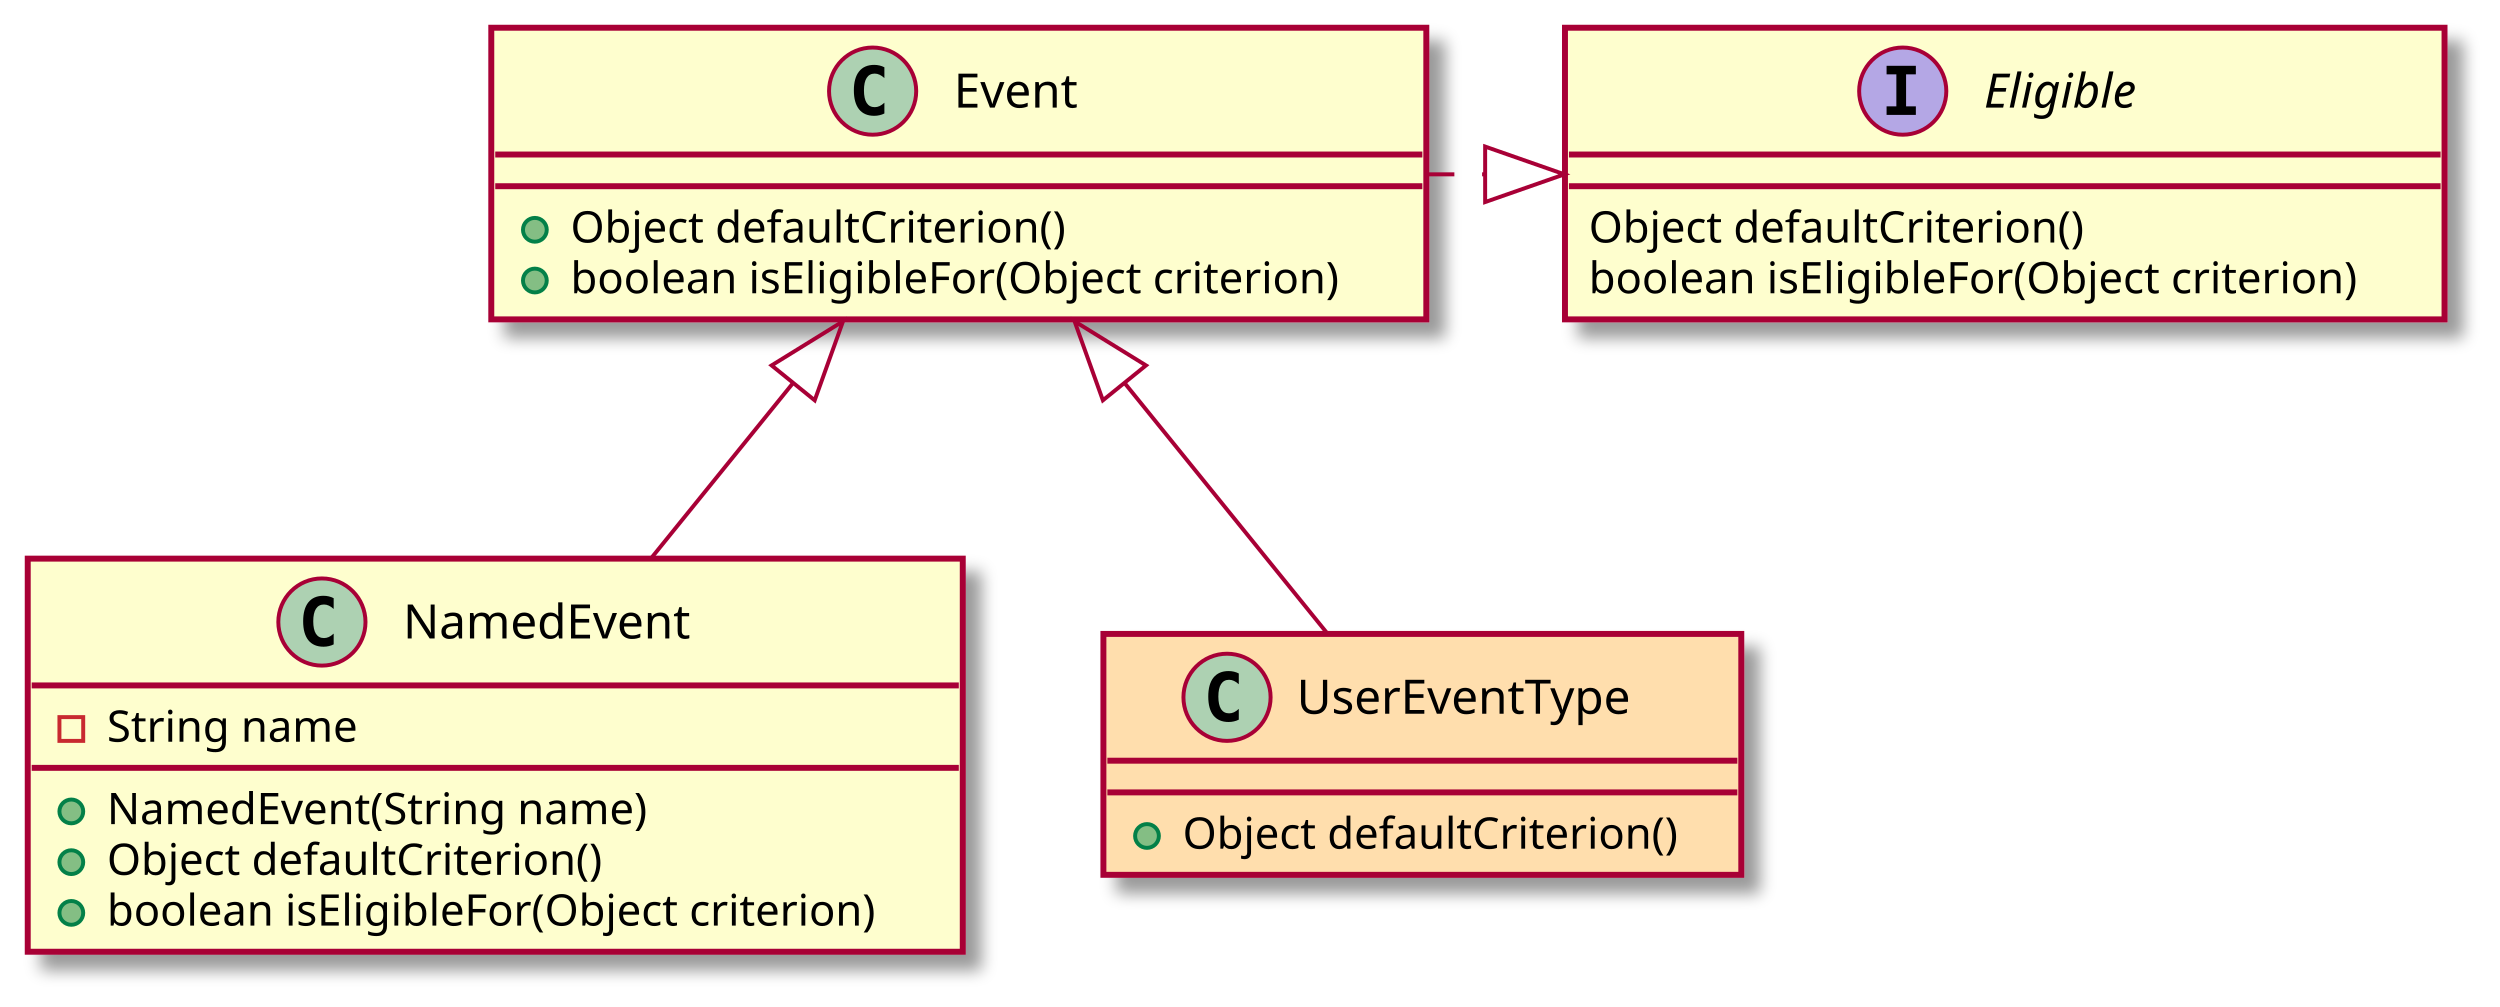
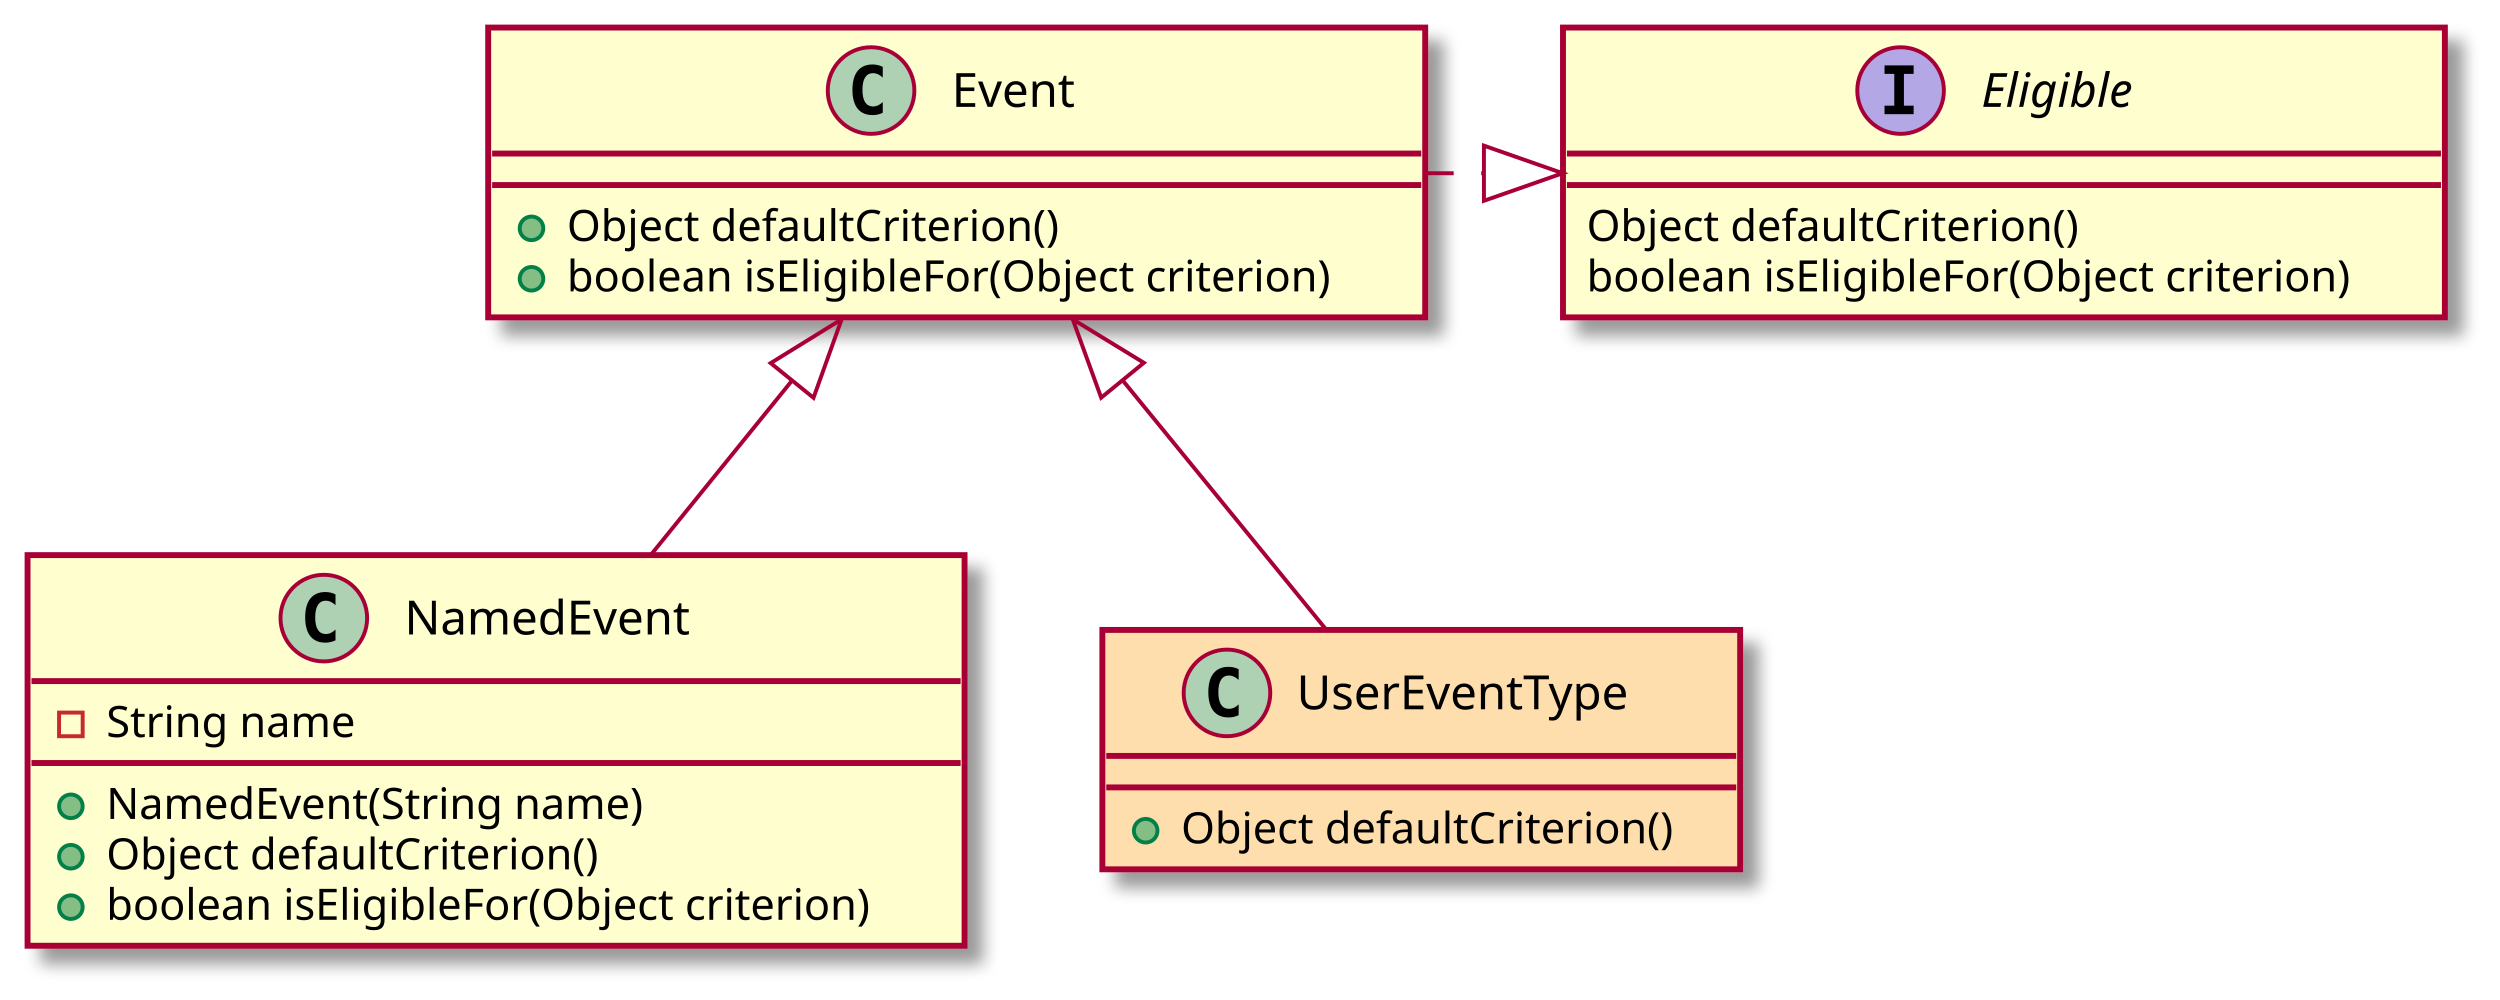
- <svg xmlns="http://www.w3.org/2000/svg" contentScriptType="application/ecmascript" contentStyleType="text/css" height="254px" preserveAspectRatio="none" style="width:631px;height:254px;background:#FFFFFF;" version="1.1" viewBox="0 0 631 254" width="631px" zoomAndPan="magnify">
+ <svg xmlns="http://www.w3.org/2000/svg" contentScriptType="application/ecmascript" contentStyleType="text/css" height="254px" preserveAspectRatio="none" style="width:635px;height:254px;background:#FFFFFF;" version="1.1" viewBox="0 0 635 254" width="635px" zoomAndPan="magnify">
  <defs>
    <filter height="300%" id="f11paiee7xh8qr" width="300%" x="-1" y="-1">
      <feGaussianBlur result="blurOut" stdDeviation="2.0" />
      <feColorMatrix in="blurOut" result="blurOut2" type="matrix" values="0 0 0 0 0 0 0 0 0 0 0 0 0 0 0 0 0 0 .4 0" />
      <feOffset dx="4.0" dy="4.0" in="blurOut2" result="blurOut3" />
      <feBlend in="SourceGraphic" in2="blurOut3" mode="normal" />
    </filter>
  </defs>
  <g>
-     <rect codeLine="1" fill="#FEFECE" filter="url(#f11paiee7xh8qr)" height="73.609" id="Eligible" style="stroke:#A80036;stroke-width:1.5;" width="222" x="395" y="7" />
-     <ellipse cx="480.25" cy="23" fill="#B4A7E5" rx="11" ry="11" style="stroke:#A80036;stroke-width:1.0;" />
-     <path d="M476.172,18.766 L476.172,16.609 L483.562,16.609 L483.562,18.766 L481.094,18.766 L481.094,26.844 L483.562,26.844 L483.562,29 L476.172,29 L476.172,26.844 L478.641,26.844 L478.641,18.766 L476.172,18.766 Z " fill="#000000" />
-     <text fill="#000000" font-family="sans-serif" font-size="12" font-style="italic" lengthAdjust="spacing" textLength="43" x="500.75" y="27.154">Eligible</text>
-     <line style="stroke:#A80036;stroke-width:1.5;" x1="396" x2="616" y1="39" y2="39" />
-     <line style="stroke:#A80036;stroke-width:1.5;" x1="396" x2="616" y1="47" y2="47" />
-     <text fill="#000000" font-family="sans-serif" font-size="11" lengthAdjust="spacing" textLength="135" x="401" y="61.21">Object defaultCriterion()</text>
-     <text fill="#000000" font-family="sans-serif" font-size="11" lengthAdjust="spacing" textLength="210" x="401" y="74.015">boolean isEligibleFor(Object criterion)</text>
-     <rect codeLine="6" fill="#FEFECE" filter="url(#f11paiee7xh8qr)" height="73.609" id="Event" style="stroke:#A80036;stroke-width:1.5;" width="236" x="124" y="7" />
-     <ellipse cx="220.25" cy="23" fill="#ADD1B2" rx="11" ry="11" style="stroke:#A80036;stroke-width:1.0;" />
-     <path d="M223.219,28.641 Q222.641,28.938 222,29.078 Q221.359,29.234 220.656,29.234 Q218.156,29.234 216.828,27.594 Q215.516,25.938 215.516,22.812 Q215.516,19.688 216.828,18.031 Q218.156,16.375 220.656,16.375 Q221.359,16.375 222,16.531 Q222.656,16.688 223.219,16.984 L223.219,19.703 Q222.594,19.125 222,18.859 Q221.406,18.578 220.781,18.578 Q219.438,18.578 218.75,19.656 Q218.062,20.719 218.062,22.812 Q218.062,24.906 218.75,25.984 Q219.438,27.047 220.781,27.047 Q221.406,27.047 222,26.781 Q222.594,26.5 223.219,25.922 L223.219,28.641 Z " fill="#000000" />
-     <text fill="#000000" font-family="sans-serif" font-size="12" lengthAdjust="spacing" textLength="35" x="240.75" y="27.154">Event</text>
-     <line style="stroke:#A80036;stroke-width:1.5;" x1="125" x2="359" y1="39" y2="39" />
-     <line style="stroke:#A80036;stroke-width:1.5;" x1="125" x2="359" y1="47" y2="47" />
+     <rect codeLine="1" fill="#FEFECE" filter="url(#f11paiee7xh8qr)" height="73.609" id="Eligible" style="stroke:#A80036;stroke-width:1.5;" width="224" x="397" y="7" />
+     <ellipse cx="482.75" cy="23" fill="#B4A7E5" rx="11" ry="11" style="stroke:#A80036;stroke-width:1.0;" />
+     <path d="M478.672,18.766 L478.672,16.609 L486.062,16.609 L486.062,18.766 L483.594,18.766 L483.594,26.844 L486.062,26.844 L486.062,29 L478.672,29 L478.672,26.844 L481.141,26.844 L481.141,18.766 L478.672,18.766 Z " fill="#000000" />
+     <text fill="#000000" font-family="sans-serif" font-size="12" font-style="italic" lengthAdjust="spacing" textLength="44" x="503.25" y="27.154">Eligible</text>
+     <line style="stroke:#A80036;stroke-width:1.5;" x1="398" x2="620" y1="39" y2="39" />
+     <line style="stroke:#A80036;stroke-width:1.5;" x1="398" x2="620" y1="47" y2="47" />
+     <text fill="#000000" font-family="sans-serif" font-size="11" lengthAdjust="spacing" textLength="136" x="403" y="61.21">Object defaultCriterion()</text>
+     <text fill="#000000" font-family="sans-serif" font-size="11" lengthAdjust="spacing" textLength="212" x="403" y="74.015">boolean isEligibleFor(Object criterion)</text>
+     <rect codeLine="6" fill="#FEFECE" filter="url(#f11paiee7xh8qr)" height="73.609" id="Event" style="stroke:#A80036;stroke-width:1.5;" width="238" x="124" y="7" />
+     <ellipse cx="221.25" cy="23" fill="#ADD1B2" rx="11" ry="11" style="stroke:#A80036;stroke-width:1.0;" />
+     <path d="M224.219,28.641 Q223.641,28.938 223,29.078 Q222.359,29.234 221.656,29.234 Q219.156,29.234 217.828,27.594 Q216.516,25.938 216.516,22.812 Q216.516,19.688 217.828,18.031 Q219.156,16.375 221.656,16.375 Q222.359,16.375 223,16.531 Q223.656,16.688 224.219,16.984 L224.219,19.703 Q223.594,19.125 223,18.859 Q222.406,18.578 221.781,18.578 Q220.438,18.578 219.75,19.656 Q219.062,20.719 219.062,22.812 Q219.062,24.906 219.75,25.984 Q220.438,27.047 221.781,27.047 Q222.406,27.047 223,26.781 Q223.594,26.5 224.219,25.922 L224.219,28.641 Z " fill="#000000" />
+     <text fill="#000000" font-family="sans-serif" font-size="12" lengthAdjust="spacing" textLength="35" x="241.75" y="27.154">Event</text>
+     <line style="stroke:#A80036;stroke-width:1.5;" x1="125" x2="361" y1="39" y2="39" />
+     <line style="stroke:#A80036;stroke-width:1.5;" x1="125" x2="361" y1="47" y2="47" />
    <ellipse cx="135" cy="58" fill="#84BE84" rx="3" ry="3" style="stroke:#038048;stroke-width:1.0;" />
-     <text fill="#000000" font-family="sans-serif" font-size="11" lengthAdjust="spacing" textLength="135" x="144" y="61.21">Object defaultCriterion()</text>
+     <text fill="#000000" font-family="sans-serif" font-size="11" lengthAdjust="spacing" textLength="136" x="144" y="61.21">Object defaultCriterion()</text>
    <ellipse cx="135" cy="70.805" fill="#84BE84" rx="3" ry="3" style="stroke:#038048;stroke-width:1.0;" />
-     <text fill="#000000" font-family="sans-serif" font-size="11" lengthAdjust="spacing" textLength="210" x="144" y="74.015">boolean isEligibleFor(Object criterion)</text>
-     <rect codeLine="13" fill="#FEFECE" filter="url(#f11paiee7xh8qr)" height="99.219" id="NamedEvent" style="stroke:#A80036;stroke-width:1.5;" width="236" x="7" y="141" />
-     <ellipse cx="81.25" cy="157" fill="#ADD1B2" rx="11" ry="11" style="stroke:#A80036;stroke-width:1.0;" />
-     <path d="M84.219,162.641 Q83.641,162.938 83,163.078 Q82.359,163.234 81.656,163.234 Q79.156,163.234 77.828,161.594 Q76.516,159.938 76.516,156.812 Q76.516,153.688 77.828,152.031 Q79.156,150.375 81.656,150.375 Q82.359,150.375 83,150.531 Q83.656,150.688 84.219,150.984 L84.219,153.703 Q83.594,153.125 83,152.859 Q82.406,152.578 81.781,152.578 Q80.438,152.578 79.75,153.656 Q79.062,154.719 79.062,156.812 Q79.062,158.906 79.75,159.984 Q80.438,161.047 81.781,161.047 Q82.406,161.047 83,160.781 Q83.594,160.5 84.219,159.922 L84.219,162.641 Z " fill="#000000" />
-     <text fill="#000000" font-family="sans-serif" font-size="12" lengthAdjust="spacing" textLength="79" x="101.75" y="161.154">NamedEvent</text>
-     <line style="stroke:#A80036;stroke-width:1.5;" x1="8" x2="242" y1="173" y2="173" />
+     <text fill="#000000" font-family="sans-serif" font-size="11" lengthAdjust="spacing" textLength="212" x="144" y="74.015">boolean isEligibleFor(Object criterion)</text>
+     <rect codeLine="13" fill="#FEFECE" filter="url(#f11paiee7xh8qr)" height="99.219" id="NamedEvent" style="stroke:#A80036;stroke-width:1.5;" width="238" x="7" y="141" />
+     <ellipse cx="82.25" cy="157" fill="#ADD1B2" rx="11" ry="11" style="stroke:#A80036;stroke-width:1.0;" />
+     <path d="M85.219,162.641 Q84.641,162.938 84,163.078 Q83.359,163.234 82.656,163.234 Q80.156,163.234 78.828,161.594 Q77.516,159.938 77.516,156.812 Q77.516,153.688 78.828,152.031 Q80.156,150.375 82.656,150.375 Q83.359,150.375 84,150.531 Q84.656,150.688 85.219,150.984 L85.219,153.703 Q84.594,153.125 84,152.859 Q83.406,152.578 82.781,152.578 Q81.438,152.578 80.75,153.656 Q80.062,154.719 80.062,156.812 Q80.062,158.906 80.75,159.984 Q81.438,161.047 82.781,161.047 Q83.406,161.047 84,160.781 Q84.594,160.5 85.219,159.922 L85.219,162.641 Z " fill="#000000" />
+     <text fill="#000000" font-family="sans-serif" font-size="12" lengthAdjust="spacing" textLength="79" x="102.75" y="161.154">NamedEvent</text>
+     <line style="stroke:#A80036;stroke-width:1.5;" x1="8" x2="244" y1="173" y2="173" />
    <rect fill="none" height="6" style="stroke:#C82930;stroke-width:1.0;" width="6" x="15" y="181" />
-     <text fill="#000000" font-family="sans-serif" font-size="11" lengthAdjust="spacing" textLength="69" x="27" y="187.21">String name</text>
-     <line style="stroke:#A80036;stroke-width:1.5;" x1="8" x2="242" y1="193.805" y2="193.805" />
+     <text fill="#000000" font-family="sans-serif" font-size="11" lengthAdjust="spacing" textLength="70" x="27" y="187.21">String name</text>
+     <line style="stroke:#A80036;stroke-width:1.5;" x1="8" x2="244" y1="193.805" y2="193.805" />
    <ellipse cx="18" cy="204.805" fill="#84BE84" rx="3" ry="3" style="stroke:#038048;stroke-width:1.0;" />
-     <text fill="#000000" font-family="sans-serif" font-size="11" lengthAdjust="spacing" textLength="148" x="27" y="208.015">NamedEvent(String name)</text>
+     <text fill="#000000" font-family="sans-serif" font-size="11" lengthAdjust="spacing" textLength="149" x="27" y="208.015">NamedEvent(String name)</text>
    <ellipse cx="18" cy="217.609" fill="#84BE84" rx="3" ry="3" style="stroke:#038048;stroke-width:1.0;" />
-     <text fill="#000000" font-family="sans-serif" font-size="11" lengthAdjust="spacing" textLength="135" x="27" y="220.82">Object defaultCriterion()</text>
+     <text fill="#000000" font-family="sans-serif" font-size="11" lengthAdjust="spacing" textLength="136" x="27" y="220.82">Object defaultCriterion()</text>
    <ellipse cx="18" cy="230.414" fill="#84BE84" rx="3" ry="3" style="stroke:#038048;stroke-width:1.0;" />
-     <text fill="#000000" font-family="sans-serif" font-size="11" lengthAdjust="spacing" textLength="210" x="27" y="233.625">boolean isEligibleFor(Object criterion)</text>
-     <rect codeLine="21" fill="#FFDEAD" filter="url(#f11paiee7xh8qr)" height="60.805" id="UserEventType" style="stroke:#A80036;stroke-width:1.5;" width="161" x="278.5" y="160" />
-     <ellipse cx="309.7" cy="176" fill="#ADD1B2" rx="11" ry="11" style="stroke:#A80036;stroke-width:1.0;" />
-     <path d="M312.669,181.641 Q312.091,181.938 311.45,182.078 Q310.809,182.234 310.106,182.234 Q307.606,182.234 306.278,180.594 Q304.966,178.938 304.966,175.812 Q304.966,172.688 306.278,171.031 Q307.606,169.375 310.106,169.375 Q310.809,169.375 311.45,169.531 Q312.106,169.688 312.669,169.984 L312.669,172.703 Q312.044,172.125 311.45,171.859 Q310.856,171.578 310.231,171.578 Q308.887,171.578 308.2,172.656 Q307.512,173.719 307.512,175.812 Q307.512,177.906 308.2,178.984 Q308.887,180.047 310.231,180.047 Q310.856,180.047 311.45,179.781 Q312.044,179.5 312.669,178.922 L312.669,181.641 Z " fill="#000000" />
-     <text fill="#000000" font-family="sans-serif" font-size="12" lengthAdjust="spacing" textLength="93" x="327.3" y="180.154">UserEventType</text>
-     <line style="stroke:#A80036;stroke-width:1.5;" x1="279.5" x2="438.5" y1="192" y2="192" />
-     <line style="stroke:#A80036;stroke-width:1.5;" x1="279.5" x2="438.5" y1="200" y2="200" />
-     <ellipse cx="289.5" cy="211" fill="#84BE84" rx="3" ry="3" style="stroke:#038048;stroke-width:1.0;" />
-     <text fill="#000000" font-family="sans-serif" font-size="11" lengthAdjust="spacing" textLength="135" x="298.5" y="214.21">Object defaultCriterion()</text>
-     <path codeLine="11" d="M360.08,44 C364.97,44 369.86,44 374.75,44 " fill="none" id="Event-to-Eligible" style="stroke:#A80036;stroke-width:1.0;stroke-dasharray:7.0,7.0;" />
-     <polygon fill="none" points="374.85,37,394.85,44,374.85,51,374.85,37" style="stroke:#A80036;stroke-width:1.0;" />
-     <path codeLine="19" d="M200.16,96.68 C188.52,111.05 175.93,126.6 164.43,140.8 " fill="none" id="Event-backto-NamedEvent" style="stroke:#A80036;stroke-width:1.0;" />
-     <polygon fill="none" points="194.75,92.23,212.78,81.09,205.63,101.04,194.75,92.23" style="stroke:#A80036;stroke-width:1.0;" />
-     <path codeLine="24" d="M283.81,96.63 C300.94,117.79 320.16,141.53 334.87,159.7 " fill="none" id="Event-backto-UserEventType" style="stroke:#A80036;stroke-width:1.0;" />
-     <polygon fill="none" points="278.37,101.04,271.22,81.09,289.25,92.23,278.37,101.04" style="stroke:#A80036;stroke-width:1.0;" />
+     <text fill="#000000" font-family="sans-serif" font-size="11" lengthAdjust="spacing" textLength="212" x="27" y="233.625">boolean isEligibleFor(Object criterion)</text>
+     <rect codeLine="21" fill="#FFDEAD" filter="url(#f11paiee7xh8qr)" height="60.805" id="UserEventType" style="stroke:#A80036;stroke-width:1.5;" width="162" x="280" y="160" />
+     <ellipse cx="311.65" cy="176" fill="#ADD1B2" rx="11" ry="11" style="stroke:#A80036;stroke-width:1.0;" />
+     <path d="M314.619,181.641 Q314.041,181.938 313.4,182.078 Q312.759,182.234 312.056,182.234 Q309.556,182.234 308.228,180.594 Q306.916,178.938 306.916,175.812 Q306.916,172.688 308.228,171.031 Q309.556,169.375 312.056,169.375 Q312.759,169.375 313.4,169.531 Q314.056,169.688 314.619,169.984 L314.619,172.703 Q313.994,172.125 313.4,171.859 Q312.806,171.578 312.181,171.578 Q310.837,171.578 310.15,172.656 Q309.462,173.719 309.462,175.812 Q309.462,177.906 310.15,178.984 Q310.837,180.047 312.181,180.047 Q312.806,180.047 313.4,179.781 Q313.994,179.5 314.619,178.922 L314.619,181.641 Z " fill="#000000" />
+     <text fill="#000000" font-family="sans-serif" font-size="12" lengthAdjust="spacing" textLength="93" x="329.35" y="180.154">UserEventType</text>
+     <line style="stroke:#A80036;stroke-width:1.5;" x1="281" x2="441" y1="192" y2="192" />
+     <line style="stroke:#A80036;stroke-width:1.5;" x1="281" x2="441" y1="200" y2="200" />
+     <ellipse cx="291" cy="211" fill="#84BE84" rx="3" ry="3" style="stroke:#038048;stroke-width:1.0;" />
+     <text fill="#000000" font-family="sans-serif" font-size="11" lengthAdjust="spacing" textLength="136" x="300" y="214.21">Object defaultCriterion()</text>
+     <path codeLine="11" d="M362.23,44 C367.11,44 371.99,44 376.87,44 " fill="none" id="Event-to-Eligible" style="stroke:#A80036;stroke-width:1.0;stroke-dasharray:7.0,7.0;" />
+     <polygon fill="none" points="376.92,37,396.92,44,376.92,51,376.92,37" style="stroke:#A80036;stroke-width:1.0;" />
+     <path codeLine="19" d="M201.16,96.68 C189.52,111.05 176.93,126.6 165.43,140.8 " fill="none" id="Event-backto-NamedEvent" style="stroke:#A80036;stroke-width:1.0;" />
+     <polygon fill="none" points="195.75,92.23,213.78,81.09,206.63,101.04,195.75,92.23" style="stroke:#A80036;stroke-width:1.0;" />
+     <path codeLine="24" d="M285.17,96.63 C302.44,117.79 321.82,141.53 336.67,159.7 " fill="none" id="Event-backto-UserEventType" style="stroke:#A80036;stroke-width:1.0;" />
+     <polygon fill="none" points="279.7,101.01,272.47,81.09,290.54,92.15,279.7,101.01" style="stroke:#A80036;stroke-width:1.0;" />
  </g>
</svg>
